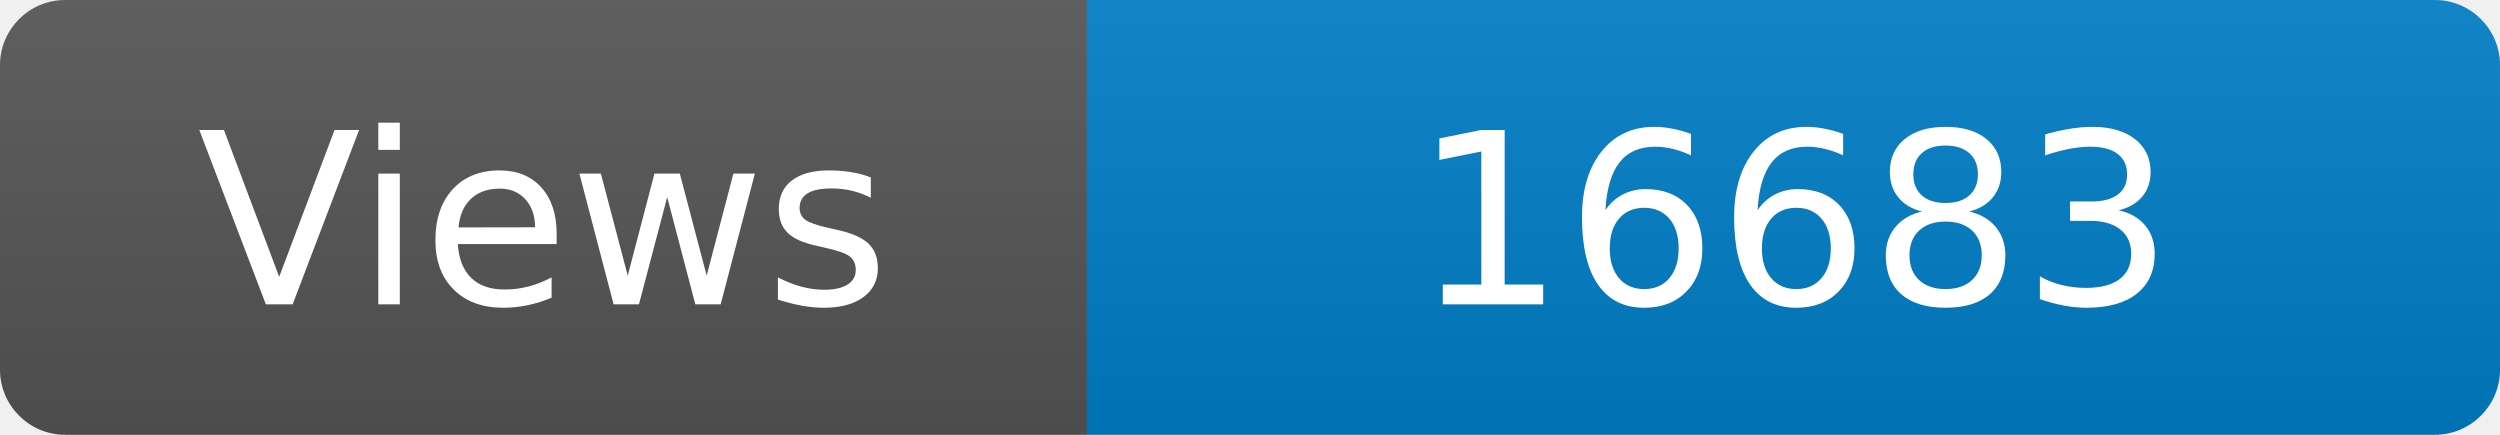
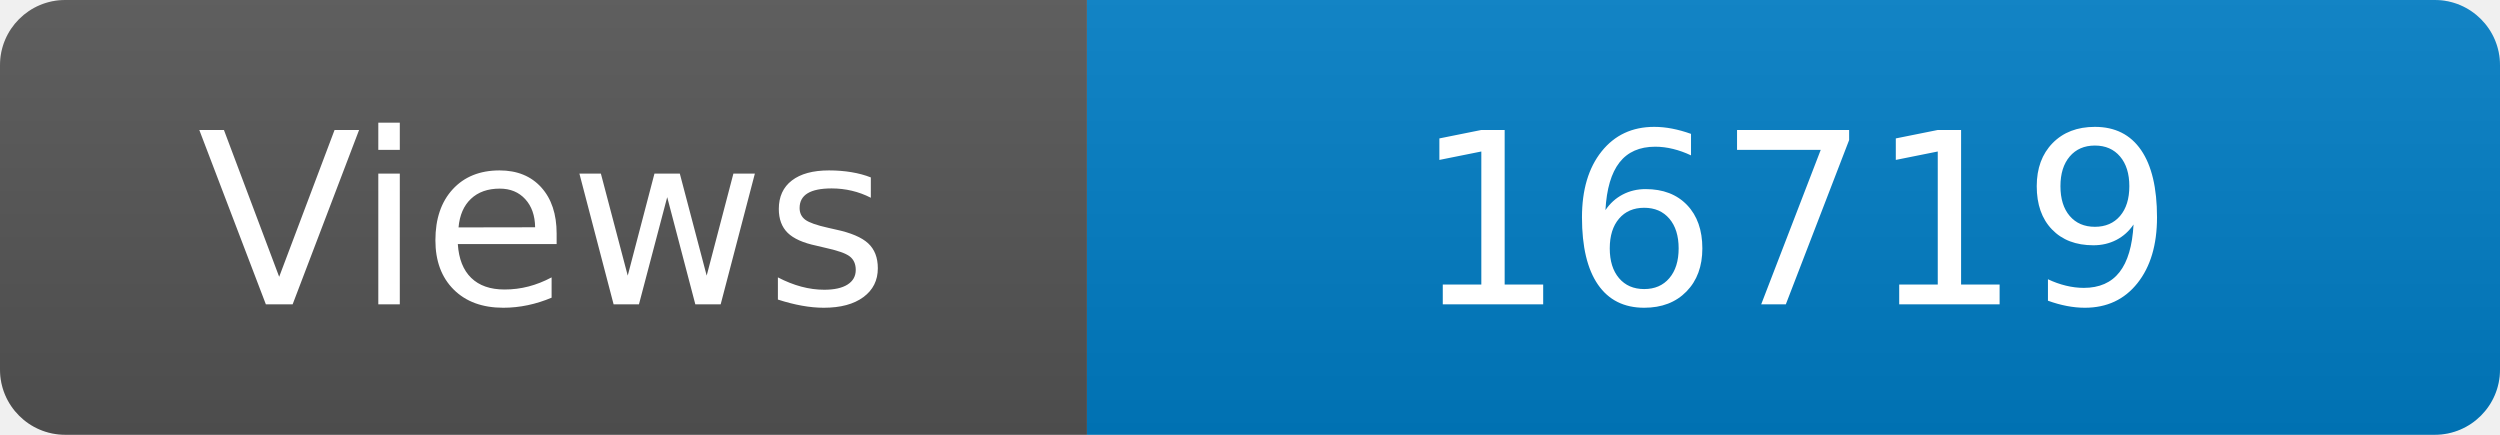
<svg xmlns="http://www.w3.org/2000/svg" width="115" height="20" role="img" aria-label="Maintained?: yes">
  <linearGradient id="s" x2="0" y2="100%">
    <stop offset="0" stop-color="#bbb" stop-opacity=".1" />
    <stop offset="1" stop-opacity=".1" />
  </linearGradient>
  <clipPath id="r">
    <rect width="115" height="20" rx="3" fill="#fff" />
  </clipPath>
  <g clip-path="url(#r)">
    <rect width="50" height="20" fill="#555" />
    <rect x="50" width="160" height="20" fill="#007ec6" />
    <rect width="115" height="20" fill="url(#s)" />
  </g>
  <g fill="#fff" text-anchor="middle" font-family="Verdana,Geneva,DejaVu Sans,sans-serif" font-size="110">
    <text x="250" y="140" transform="scale(.1)" fill="#fff">Views</text>
-     <text x="825" y="140" transform="scale(.1)" fill="#fff">16683</text>
+     <text x="825" y="140" transform="scale(.1)" fill="#fff">16719</text>
  </g>
</svg>
